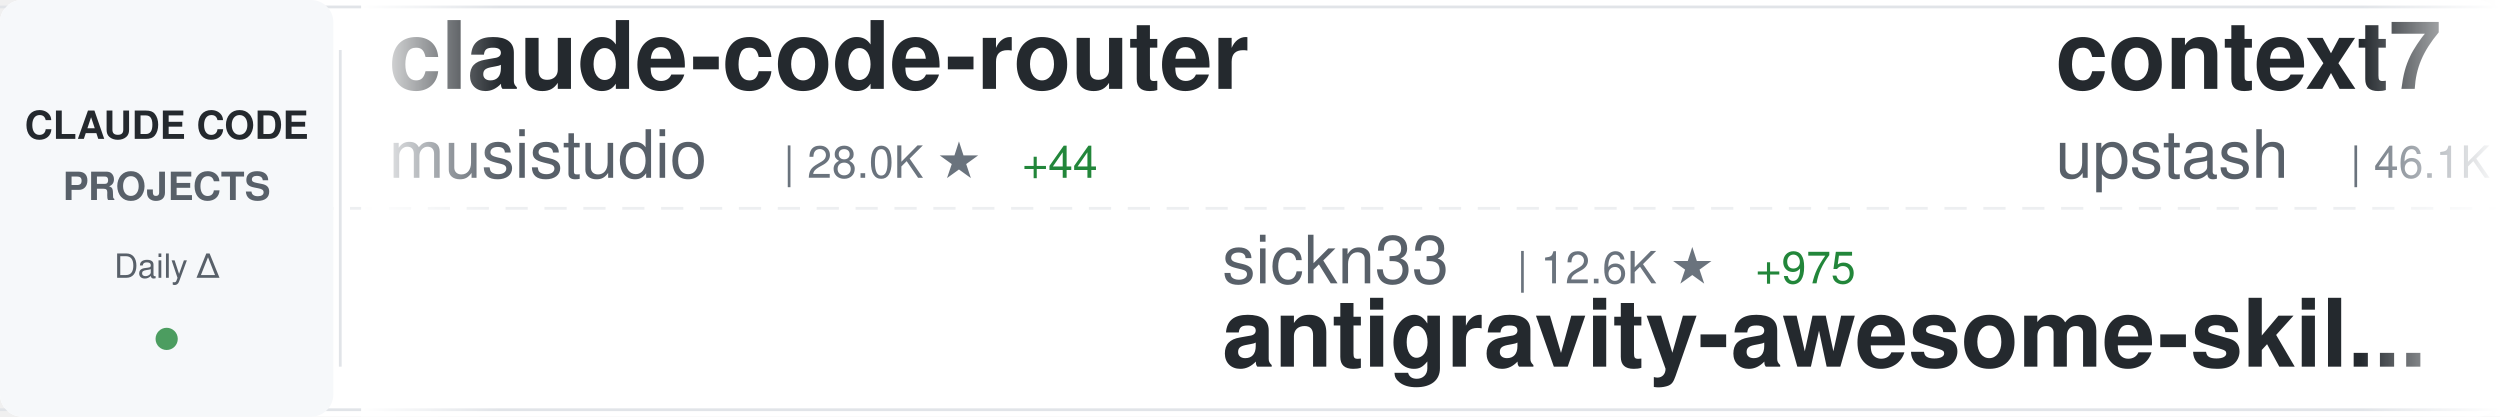
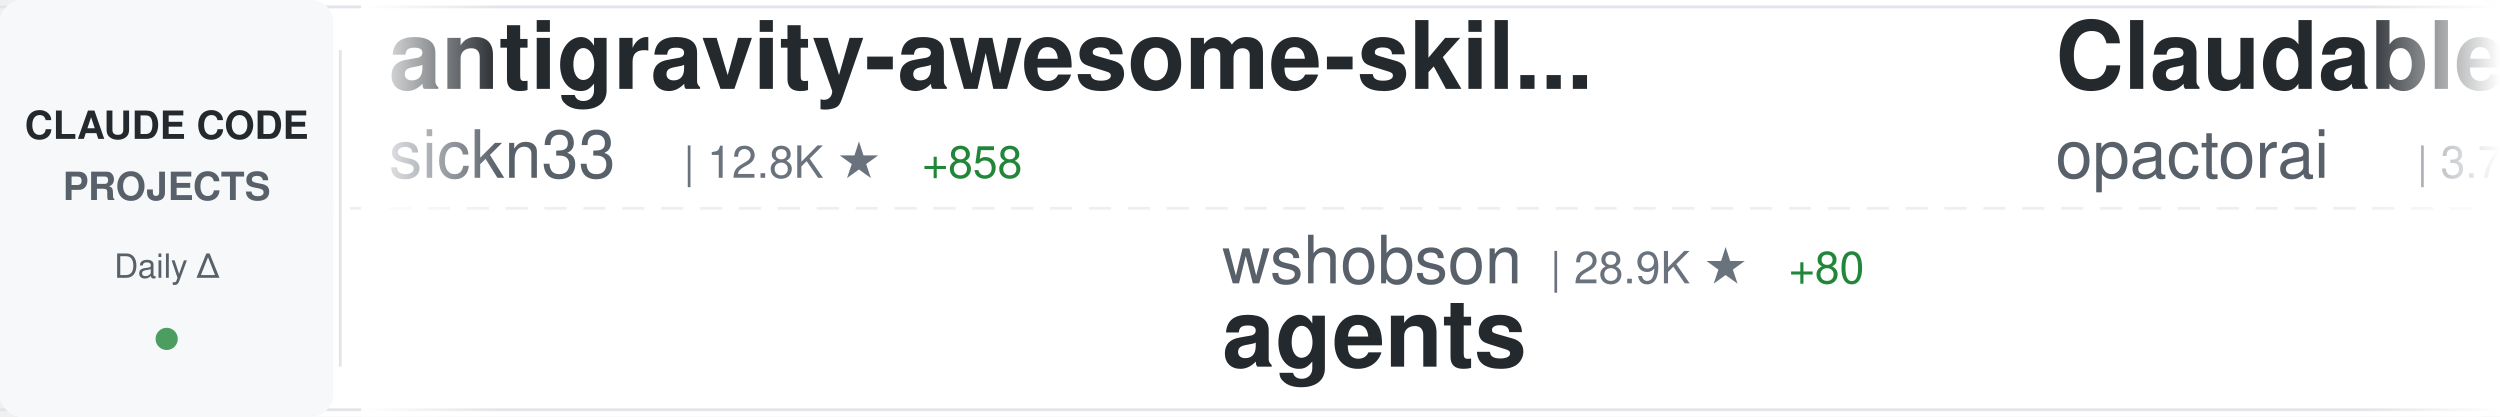
<svg xmlns="http://www.w3.org/2000/svg" width="900" height="150">
  <defs>
    <linearGradient id="awesomeLeftFade" x1="0%" y1="0%" x2="100%" y2="0%">
      <stop offset="0%" style="stop-color:#ffffff;stop-opacity:1" />
      <stop offset="100%" style="stop-color:#ffffff;stop-opacity:0" />
    </linearGradient>
    <linearGradient id="awesomeRightFade" x1="0%" y1="0%" x2="100%" y2="0%">
      <stop offset="0%" style="stop-color:#ffffff;stop-opacity:0" />
      <stop offset="100%" style="stop-color:#ffffff;stop-opacity:1" />
    </linearGradient>
  </defs>
  <rect width="900" height="150" fill="#ffffff" rx="8" />
  <rect x="0" y="2" width="900" height="1" fill="#e1e4e8" />
  <rect x="0" y="147" width="900" height="1" fill="#e1e4e8" />
  <line x1="0" y1="75" x2="900" y2="75" stroke="#e1e4e8" stroke-width="1" stroke-dasharray="8 6" opacity="0.6" />
  <rect x="0" y="0" width="120" height="150" fill="#f6f8fa" rx="8" />
  <text x="60" y="50" font-family="-apple-system, BlinkMacSystemFont, 'Segoe UI', Helvetica, Arial, sans-serif" font-size="14" font-weight="600" fill="#24292e" text-anchor="middle">CLAUDE CODE</text>
  <text x="60" y="72" font-family="-apple-system, BlinkMacSystemFont, 'Segoe UI', Helvetica, Arial, sans-serif" font-size="14" font-weight="600" fill="#586069" text-anchor="middle">PROJECTS</text>
  <text x="60" y="100" font-family="-apple-system, BlinkMacSystemFont, 'Segoe UI', Helvetica, Arial, sans-serif" font-size="12" font-weight="500" fill="#586069" text-anchor="middle">Daily Δ</text>
  <circle cx="60" cy="122" r="4" fill="#22863a" opacity="0.8" />
  <rect x="122" y="18" width="1" height="114" fill="#e1e4e8" />
  <clipPath id="awesomeTickerClip">
    <rect x="130" y="0" width="770" height="150" />
  </clipPath>
  <g clip-path="url(#awesomeTickerClip)">
    <g id="awesomeTickerItems">
      <animateTransform attributeName="transform" attributeType="XML" type="translate" from="0 0" to="-3000 0" dur="54s" repeatCount="indefinite" />
      <g transform="translate(0, 0)">
-         <text x="140" y="32" font-family="-apple-system, BlinkMacSystemFont, 'Segoe UI', Helvetica, Arial, sans-serif" font-size="34" font-weight="600" fill="#24292e">claude-code-router</text>
-         <text x="140" y="64" font-family="-apple-system, BlinkMacSystemFont, 'Segoe UI', Helvetica, Arial, sans-serif" font-size="24" font-weight="400" fill="#586069">musistudio</text>
-         <text x="282" y="64" font-family="-apple-system, BlinkMacSystemFont, 'Segoe UI', Helvetica, Arial, sans-serif" font-size="16" font-weight="500" fill="#6a737d">| 28.0K ★</text>
-         <text x="368" y="64" font-family="-apple-system, BlinkMacSystemFont, 'Segoe UI', Helvetica, Arial, sans-serif" font-size="16" font-weight="500" fill="#22863a"> +44</text>
+         <text x="140" y="32" font-family="-apple-system, BlinkMacSystemFont, 'Segoe UI', Helvetica, Arial, sans-serif" font-size="34" font-weight="600" fill="#24292e">antigravity-awesome-skil...</text>
+         <text x="140" y="64" font-family="-apple-system, BlinkMacSystemFont, 'Segoe UI', Helvetica, Arial, sans-serif" font-size="24" font-weight="400" fill="#586069">sickn33</text>
+         <text x="246" y="64" font-family="-apple-system, BlinkMacSystemFont, 'Segoe UI', Helvetica, Arial, sans-serif" font-size="16" font-weight="500" fill="#6a737d">| 12.8K ★</text>
+         <text x="332" y="64" font-family="-apple-system, BlinkMacSystemFont, 'Segoe UI', Helvetica, Arial, sans-serif" font-size="16" font-weight="500" fill="#22863a"> +858</text>
      </g>
      <g transform="translate(300, 0)">
-         <text x="140" y="102" font-family="-apple-system, BlinkMacSystemFont, 'Segoe UI', Helvetica, Arial, sans-serif" font-size="24" font-weight="400" fill="#586069">sickn33</text>
-         <text x="246" y="102" font-family="-apple-system, BlinkMacSystemFont, 'Segoe UI', Helvetica, Arial, sans-serif" font-size="16" font-weight="500" fill="#6a737d">| 12.6K ★</text>
-         <text x="332" y="102" font-family="-apple-system, BlinkMacSystemFont, 'Segoe UI', Helvetica, Arial, sans-serif" font-size="16" font-weight="500" fill="#22863a"> +975</text>
-         <text x="140" y="132" font-family="-apple-system, BlinkMacSystemFont, 'Segoe UI', Helvetica, Arial, sans-serif" font-size="34" font-weight="600" fill="#24292e">antigravity-awesome-skil...</text>
+         <text x="140" y="102" font-family="-apple-system, BlinkMacSystemFont, 'Segoe UI', Helvetica, Arial, sans-serif" font-size="24" font-weight="400" fill="#586069">wshobson</text>
+         <text x="258" y="102" font-family="-apple-system, BlinkMacSystemFont, 'Segoe UI', Helvetica, Arial, sans-serif" font-size="16" font-weight="500" fill="#6a737d">| 28.9K ★</text>
+         <text x="344" y="102" font-family="-apple-system, BlinkMacSystemFont, 'Segoe UI', Helvetica, Arial, sans-serif" font-size="16" font-weight="500" fill="#22863a"> +80</text>
+         <text x="140" y="132" font-family="-apple-system, BlinkMacSystemFont, 'Segoe UI', Helvetica, Arial, sans-serif" font-size="34" font-weight="600" fill="#24292e">agents</text>
      </g>
      <g transform="translate(600, 0)">
-         <text x="140" y="32" font-family="-apple-system, BlinkMacSystemFont, 'Segoe UI', Helvetica, Arial, sans-serif" font-size="34" font-weight="600" fill="#24292e">context7</text>
-         <text x="140" y="64" font-family="-apple-system, BlinkMacSystemFont, 'Segoe UI', Helvetica, Arial, sans-serif" font-size="24" font-weight="400" fill="#586069">upstash</text>
-         <text x="246" y="64" font-family="-apple-system, BlinkMacSystemFont, 'Segoe UI', Helvetica, Arial, sans-serif" font-size="16" font-weight="500" fill="#6a737d">| 46.1K ★</text>
-         <text x="332" y="64" font-family="-apple-system, BlinkMacSystemFont, 'Segoe UI', Helvetica, Arial, sans-serif" font-size="16" font-weight="500" fill="#22863a"> +136</text>
+         <text x="140" y="32" font-family="-apple-system, BlinkMacSystemFont, 'Segoe UI', Helvetica, Arial, sans-serif" font-size="34" font-weight="600" fill="#24292e">Claudable</text>
+         <text x="140" y="64" font-family="-apple-system, BlinkMacSystemFont, 'Segoe UI', Helvetica, Arial, sans-serif" font-size="24" font-weight="400" fill="#586069">opactorai</text>
+         <text x="270" y="64" font-family="-apple-system, BlinkMacSystemFont, 'Segoe UI', Helvetica, Arial, sans-serif" font-size="16" font-weight="500" fill="#6a737d">| 3.7K ★</text>
+         <text x="347" y="64" font-family="-apple-system, BlinkMacSystemFont, 'Segoe UI', Helvetica, Arial, sans-serif" font-size="16" font-weight="500" fill="#22863a"> +3</text>
      </g>
      <g transform="translate(900, 0)">
-         <text x="140" y="102" font-family="-apple-system, BlinkMacSystemFont, 'Segoe UI', Helvetica, Arial, sans-serif" font-size="24" font-weight="400" fill="#586069">andrepimenta</text>
-         <text x="306" y="102" font-family="-apple-system, BlinkMacSystemFont, 'Segoe UI', Helvetica, Arial, sans-serif" font-size="16" font-weight="500" fill="#6a737d">| 989 ★</text>
-         <text x="140" y="132" font-family="-apple-system, BlinkMacSystemFont, 'Segoe UI', Helvetica, Arial, sans-serif" font-size="34" font-weight="600" fill="#24292e">claude-code-chat</text>
+         <text x="140" y="102" font-family="-apple-system, BlinkMacSystemFont, 'Segoe UI', Helvetica, Arial, sans-serif" font-size="24" font-weight="400" fill="#586069">anomalyco</text>
+         <text x="270" y="102" font-family="-apple-system, BlinkMacSystemFont, 'Segoe UI', Helvetica, Arial, sans-serif" font-size="16" font-weight="500" fill="#6a737d">| 106.9K ★</text>
+         <text x="365" y="102" font-family="-apple-system, BlinkMacSystemFont, 'Segoe UI', Helvetica, Arial, sans-serif" font-size="16" font-weight="500" fill="#22863a"> +543</text>
+         <text x="140" y="132" font-family="-apple-system, BlinkMacSystemFont, 'Segoe UI', Helvetica, Arial, sans-serif" font-size="34" font-weight="600" fill="#24292e">opencode</text>
      </g>
      <g transform="translate(1200, 0)">
-         <text x="140" y="32" font-family="-apple-system, BlinkMacSystemFont, 'Segoe UI', Helvetica, Arial, sans-serif" font-size="34" font-weight="600" fill="#24292e">happy</text>
-         <text x="140" y="64" font-family="-apple-system, BlinkMacSystemFont, 'Segoe UI', Helvetica, Arial, sans-serif" font-size="24" font-weight="400" fill="#586069">slopus</text>
-         <text x="234" y="64" font-family="-apple-system, BlinkMacSystemFont, 'Segoe UI', Helvetica, Arial, sans-serif" font-size="16" font-weight="500" fill="#6a737d">| 12.6K ★</text>
-         <text x="320" y="64" font-family="-apple-system, BlinkMacSystemFont, 'Segoe UI', Helvetica, Arial, sans-serif" font-size="16" font-weight="500" fill="#22863a"> +151</text>
+         <text x="140" y="32" font-family="-apple-system, BlinkMacSystemFont, 'Segoe UI', Helvetica, Arial, sans-serif" font-size="34" font-weight="600" fill="#24292e">cc</text>
+         <text x="140" y="64" font-family="-apple-system, BlinkMacSystemFont, 'Segoe UI', Helvetica, Arial, sans-serif" font-size="24" font-weight="400" fill="#586069">kn1026</text>
+         <text x="234" y="64" font-family="-apple-system, BlinkMacSystemFont, 'Segoe UI', Helvetica, Arial, sans-serif" font-size="16" font-weight="500" fill="#6a737d">| 703 ★</text>
      </g>
      <g transform="translate(1500, 0)">
-         <text x="140" y="102" font-family="-apple-system, BlinkMacSystemFont, 'Segoe UI', Helvetica, Arial, sans-serif" font-size="24" font-weight="400" fill="#586069">JessyTsui</text>
-         <text x="270" y="102" font-family="-apple-system, BlinkMacSystemFont, 'Segoe UI', Helvetica, Arial, sans-serif" font-size="16" font-weight="500" fill="#6a737d">| 1.1K ★</text>
-         <text x="347" y="102" font-family="-apple-system, BlinkMacSystemFont, 'Segoe UI', Helvetica, Arial, sans-serif" font-size="16" font-weight="500" fill="#22863a"> +5</text>
-         <text x="140" y="132" font-family="-apple-system, BlinkMacSystemFont, 'Segoe UI', Helvetica, Arial, sans-serif" font-size="34" font-weight="600" fill="#24292e">Claude-Code-Remote</text>
+         <text x="140" y="102" font-family="-apple-system, BlinkMacSystemFont, 'Segoe UI', Helvetica, Arial, sans-serif" font-size="24" font-weight="400" fill="#586069">anthropics</text>
+         <text x="282" y="102" font-family="-apple-system, BlinkMacSystemFont, 'Segoe UI', Helvetica, Arial, sans-serif" font-size="16" font-weight="500" fill="#6a737d">| 67.7K ★</text>
+         <text x="368" y="102" font-family="-apple-system, BlinkMacSystemFont, 'Segoe UI', Helvetica, Arial, sans-serif" font-size="16" font-weight="500" fill="#22863a"> +211</text>
+         <text x="140" y="132" font-family="-apple-system, BlinkMacSystemFont, 'Segoe UI', Helvetica, Arial, sans-serif" font-size="34" font-weight="600" fill="#24292e">claude-code</text>
      </g>
      <g transform="translate(1800, 0)">
-         <text x="140" y="32" font-family="-apple-system, BlinkMacSystemFont, 'Segoe UI', Helvetica, Arial, sans-serif" font-size="34" font-weight="600" fill="#24292e">opencode</text>
-         <text x="140" y="64" font-family="-apple-system, BlinkMacSystemFont, 'Segoe UI', Helvetica, Arial, sans-serif" font-size="24" font-weight="400" fill="#586069">anomalyco</text>
-         <text x="270" y="64" font-family="-apple-system, BlinkMacSystemFont, 'Segoe UI', Helvetica, Arial, sans-serif" font-size="16" font-weight="500" fill="#6a737d">| 106.7K ★</text>
-         <text x="365" y="64" font-family="-apple-system, BlinkMacSystemFont, 'Segoe UI', Helvetica, Arial, sans-serif" font-size="16" font-weight="500" fill="#22863a"> +550</text>
+         <text x="140" y="32" font-family="-apple-system, BlinkMacSystemFont, 'Segoe UI', Helvetica, Arial, sans-serif" font-size="34" font-weight="600" fill="#24292e">claude-code-cheat-sheet</text>
+         <text x="140" y="64" font-family="-apple-system, BlinkMacSystemFont, 'Segoe UI', Helvetica, Arial, sans-serif" font-size="24" font-weight="400" fill="#586069">Njengah</text>
+         <text x="246" y="64" font-family="-apple-system, BlinkMacSystemFont, 'Segoe UI', Helvetica, Arial, sans-serif" font-size="16" font-weight="500" fill="#6a737d">| 1.3K ★</text>
+         <text x="323" y="64" font-family="-apple-system, BlinkMacSystemFont, 'Segoe UI', Helvetica, Arial, sans-serif" font-size="16" font-weight="500" fill="#22863a"> +4</text>
      </g>
      <g transform="translate(2100, 0)">
-         <text x="140" y="102" font-family="-apple-system, BlinkMacSystemFont, 'Segoe UI', Helvetica, Arial, sans-serif" font-size="24" font-weight="400" fill="#586069">greggh</text>
-         <text x="234" y="102" font-family="-apple-system, BlinkMacSystemFont, 'Segoe UI', Helvetica, Arial, sans-serif" font-size="16" font-weight="500" fill="#6a737d">| 1.8K ★</text>
-         <text x="311" y="102" font-family="-apple-system, BlinkMacSystemFont, 'Segoe UI', Helvetica, Arial, sans-serif" font-size="16" font-weight="500" fill="#22863a"> +1</text>
-         <text x="140" y="132" font-family="-apple-system, BlinkMacSystemFont, 'Segoe UI', Helvetica, Arial, sans-serif" font-size="34" font-weight="600" fill="#24292e">claude-code.nvim</text>
+         <text x="140" y="102" font-family="-apple-system, BlinkMacSystemFont, 'Segoe UI', Helvetica, Arial, sans-serif" font-size="24" font-weight="400" fill="#586069">trailofbits</text>
+         <text x="294" y="102" font-family="-apple-system, BlinkMacSystemFont, 'Segoe UI', Helvetica, Arial, sans-serif" font-size="16" font-weight="500" fill="#6a737d">| 1.1K ★</text>
+         <text x="371" y="102" font-family="-apple-system, BlinkMacSystemFont, 'Segoe UI', Helvetica, Arial, sans-serif" font-size="16" font-weight="500" fill="#22863a"> +35</text>
+         <text x="140" y="132" font-family="-apple-system, BlinkMacSystemFont, 'Segoe UI', Helvetica, Arial, sans-serif" font-size="34" font-weight="600" fill="#24292e">claude-code-config</text>
      </g>
      <g transform="translate(2400, 0)">
-         <text x="140" y="32" font-family="-apple-system, BlinkMacSystemFont, 'Segoe UI', Helvetica, Arial, sans-serif" font-size="34" font-weight="600" fill="#24292e">claude-code</text>
-         <text x="140" y="64" font-family="-apple-system, BlinkMacSystemFont, 'Segoe UI', Helvetica, Arial, sans-serif" font-size="24" font-weight="400" fill="#586069">MadAppGang</text>
-         <text x="282" y="64" font-family="-apple-system, BlinkMacSystemFont, 'Segoe UI', Helvetica, Arial, sans-serif" font-size="16" font-weight="500" fill="#6a737d">| 230 ★</text>
-         <text x="350" y="64" font-family="-apple-system, BlinkMacSystemFont, 'Segoe UI', Helvetica, Arial, sans-serif" font-size="16" font-weight="500" fill="#22863a"> +1</text>
+         <text x="140" y="32" font-family="-apple-system, BlinkMacSystemFont, 'Segoe UI', Helvetica, Arial, sans-serif" font-size="34" font-weight="600" fill="#24292e">claude-code-hub</text>
+         <text x="140" y="64" font-family="-apple-system, BlinkMacSystemFont, 'Segoe UI', Helvetica, Arial, sans-serif" font-size="24" font-weight="400" fill="#586069">ding113</text>
+         <text x="246" y="64" font-family="-apple-system, BlinkMacSystemFont, 'Segoe UI', Helvetica, Arial, sans-serif" font-size="16" font-weight="500" fill="#6a737d">| 1.4K ★</text>
+         <text x="323" y="64" font-family="-apple-system, BlinkMacSystemFont, 'Segoe UI', Helvetica, Arial, sans-serif" font-size="16" font-weight="500" fill="#22863a"> +6</text>
      </g>
      <g transform="translate(2700, 0)">
-         <text x="140" y="102" font-family="-apple-system, BlinkMacSystemFont, 'Segoe UI', Helvetica, Arial, sans-serif" font-size="24" font-weight="400" fill="#586069">qwibitai</text>
-         <text x="258" y="102" font-family="-apple-system, BlinkMacSystemFont, 'Segoe UI', Helvetica, Arial, sans-serif" font-size="16" font-weight="500" fill="#6a737d">| 9.3K ★</text>
-         <text x="335" y="102" font-family="-apple-system, BlinkMacSystemFont, 'Segoe UI', Helvetica, Arial, sans-serif" font-size="16" font-weight="500" fill="#22863a"> +149</text>
-         <text x="140" y="132" font-family="-apple-system, BlinkMacSystemFont, 'Segoe UI', Helvetica, Arial, sans-serif" font-size="34" font-weight="600" fill="#24292e">nanoclaw</text>
+         <text x="140" y="102" font-family="-apple-system, BlinkMacSystemFont, 'Segoe UI', Helvetica, Arial, sans-serif" font-size="24" font-weight="400" fill="#586069">lyconear</text>
+         <text x="258" y="102" font-family="-apple-system, BlinkMacSystemFont, 'Segoe UI', Helvetica, Arial, sans-serif" font-size="16" font-weight="500" fill="#6a737d">| 4 ★</text>
+         <text x="140" y="132" font-family="-apple-system, BlinkMacSystemFont, 'Segoe UI', Helvetica, Arial, sans-serif" font-size="34" font-weight="600" fill="#24292e">Claude-Code</text>
      </g>
      <g transform="translate(3000, 0)">
-         <text x="140" y="32" font-family="-apple-system, BlinkMacSystemFont, 'Segoe UI', Helvetica, Arial, sans-serif" font-size="34" font-weight="600" fill="#24292e">claude-code-router</text>
-         <text x="140" y="64" font-family="-apple-system, BlinkMacSystemFont, 'Segoe UI', Helvetica, Arial, sans-serif" font-size="24" font-weight="400" fill="#586069">musistudio</text>
-         <text x="282" y="64" font-family="-apple-system, BlinkMacSystemFont, 'Segoe UI', Helvetica, Arial, sans-serif" font-size="16" font-weight="500" fill="#6a737d">| 28.0K ★</text>
-         <text x="368" y="64" font-family="-apple-system, BlinkMacSystemFont, 'Segoe UI', Helvetica, Arial, sans-serif" font-size="16" font-weight="500" fill="#22863a"> +44</text>
+         <text x="140" y="32" font-family="-apple-system, BlinkMacSystemFont, 'Segoe UI', Helvetica, Arial, sans-serif" font-size="34" font-weight="600" fill="#24292e">antigravity-awesome-skil...</text>
+         <text x="140" y="64" font-family="-apple-system, BlinkMacSystemFont, 'Segoe UI', Helvetica, Arial, sans-serif" font-size="24" font-weight="400" fill="#586069">sickn33</text>
+         <text x="246" y="64" font-family="-apple-system, BlinkMacSystemFont, 'Segoe UI', Helvetica, Arial, sans-serif" font-size="16" font-weight="500" fill="#6a737d">| 12.8K ★</text>
+         <text x="332" y="64" font-family="-apple-system, BlinkMacSystemFont, 'Segoe UI', Helvetica, Arial, sans-serif" font-size="16" font-weight="500" fill="#22863a"> +858</text>
      </g>
      <g transform="translate(3300, 0)">
-         <text x="140" y="102" font-family="-apple-system, BlinkMacSystemFont, 'Segoe UI', Helvetica, Arial, sans-serif" font-size="24" font-weight="400" fill="#586069">sickn33</text>
-         <text x="246" y="102" font-family="-apple-system, BlinkMacSystemFont, 'Segoe UI', Helvetica, Arial, sans-serif" font-size="16" font-weight="500" fill="#6a737d">| 12.6K ★</text>
-         <text x="332" y="102" font-family="-apple-system, BlinkMacSystemFont, 'Segoe UI', Helvetica, Arial, sans-serif" font-size="16" font-weight="500" fill="#22863a"> +975</text>
-         <text x="140" y="132" font-family="-apple-system, BlinkMacSystemFont, 'Segoe UI', Helvetica, Arial, sans-serif" font-size="34" font-weight="600" fill="#24292e">antigravity-awesome-skil...</text>
+         <text x="140" y="102" font-family="-apple-system, BlinkMacSystemFont, 'Segoe UI', Helvetica, Arial, sans-serif" font-size="24" font-weight="400" fill="#586069">wshobson</text>
+         <text x="258" y="102" font-family="-apple-system, BlinkMacSystemFont, 'Segoe UI', Helvetica, Arial, sans-serif" font-size="16" font-weight="500" fill="#6a737d">| 28.9K ★</text>
+         <text x="344" y="102" font-family="-apple-system, BlinkMacSystemFont, 'Segoe UI', Helvetica, Arial, sans-serif" font-size="16" font-weight="500" fill="#22863a"> +80</text>
+         <text x="140" y="132" font-family="-apple-system, BlinkMacSystemFont, 'Segoe UI', Helvetica, Arial, sans-serif" font-size="34" font-weight="600" fill="#24292e">agents</text>
      </g>
      <g transform="translate(3600, 0)">
-         <text x="140" y="32" font-family="-apple-system, BlinkMacSystemFont, 'Segoe UI', Helvetica, Arial, sans-serif" font-size="34" font-weight="600" fill="#24292e">context7</text>
-         <text x="140" y="64" font-family="-apple-system, BlinkMacSystemFont, 'Segoe UI', Helvetica, Arial, sans-serif" font-size="24" font-weight="400" fill="#586069">upstash</text>
-         <text x="246" y="64" font-family="-apple-system, BlinkMacSystemFont, 'Segoe UI', Helvetica, Arial, sans-serif" font-size="16" font-weight="500" fill="#6a737d">| 46.1K ★</text>
-         <text x="332" y="64" font-family="-apple-system, BlinkMacSystemFont, 'Segoe UI', Helvetica, Arial, sans-serif" font-size="16" font-weight="500" fill="#22863a"> +136</text>
+         <text x="140" y="32" font-family="-apple-system, BlinkMacSystemFont, 'Segoe UI', Helvetica, Arial, sans-serif" font-size="34" font-weight="600" fill="#24292e">Claudable</text>
+         <text x="140" y="64" font-family="-apple-system, BlinkMacSystemFont, 'Segoe UI', Helvetica, Arial, sans-serif" font-size="24" font-weight="400" fill="#586069">opactorai</text>
+         <text x="270" y="64" font-family="-apple-system, BlinkMacSystemFont, 'Segoe UI', Helvetica, Arial, sans-serif" font-size="16" font-weight="500" fill="#6a737d">| 3.7K ★</text>
+         <text x="347" y="64" font-family="-apple-system, BlinkMacSystemFont, 'Segoe UI', Helvetica, Arial, sans-serif" font-size="16" font-weight="500" fill="#22863a"> +3</text>
      </g>
      <g transform="translate(3900, 0)">
-         <text x="140" y="102" font-family="-apple-system, BlinkMacSystemFont, 'Segoe UI', Helvetica, Arial, sans-serif" font-size="24" font-weight="400" fill="#586069">andrepimenta</text>
-         <text x="306" y="102" font-family="-apple-system, BlinkMacSystemFont, 'Segoe UI', Helvetica, Arial, sans-serif" font-size="16" font-weight="500" fill="#6a737d">| 989 ★</text>
-         <text x="140" y="132" font-family="-apple-system, BlinkMacSystemFont, 'Segoe UI', Helvetica, Arial, sans-serif" font-size="34" font-weight="600" fill="#24292e">claude-code-chat</text>
+         <text x="140" y="102" font-family="-apple-system, BlinkMacSystemFont, 'Segoe UI', Helvetica, Arial, sans-serif" font-size="24" font-weight="400" fill="#586069">anomalyco</text>
+         <text x="270" y="102" font-family="-apple-system, BlinkMacSystemFont, 'Segoe UI', Helvetica, Arial, sans-serif" font-size="16" font-weight="500" fill="#6a737d">| 106.9K ★</text>
+         <text x="365" y="102" font-family="-apple-system, BlinkMacSystemFont, 'Segoe UI', Helvetica, Arial, sans-serif" font-size="16" font-weight="500" fill="#22863a"> +543</text>
+         <text x="140" y="132" font-family="-apple-system, BlinkMacSystemFont, 'Segoe UI', Helvetica, Arial, sans-serif" font-size="34" font-weight="600" fill="#24292e">opencode</text>
      </g>
    </g>
  </g>
  <rect x="130" y="0" width="50" height="150" fill="url(#awesomeLeftFade)" />
  <rect x="850" y="0" width="50" height="150" fill="url(#awesomeRightFade)" />
</svg>
